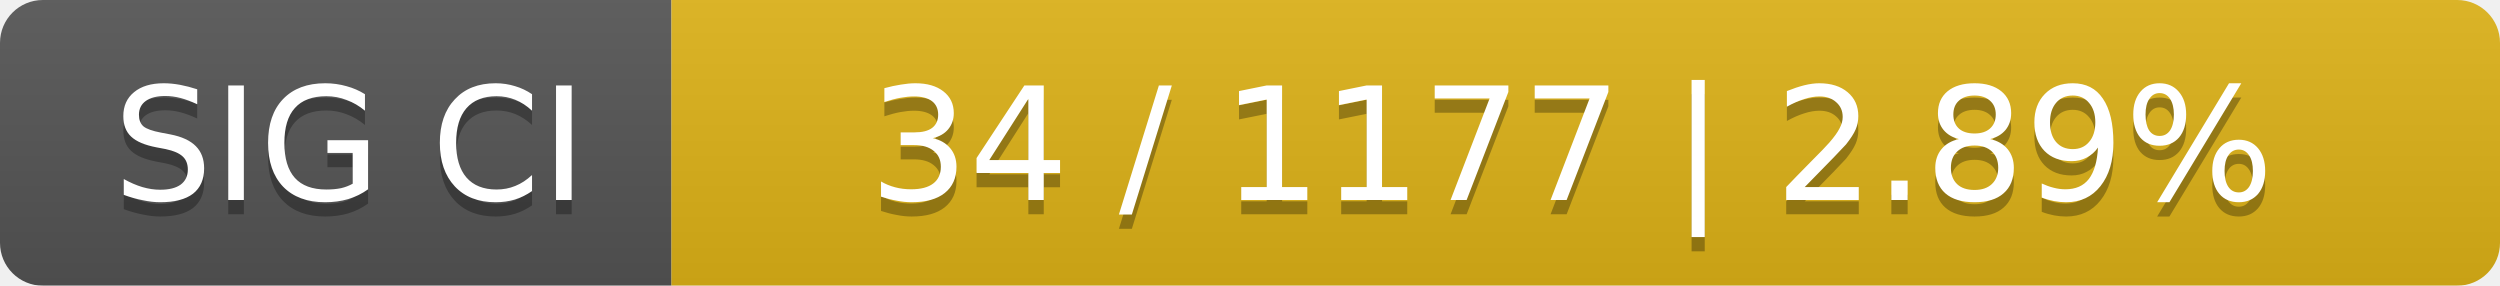
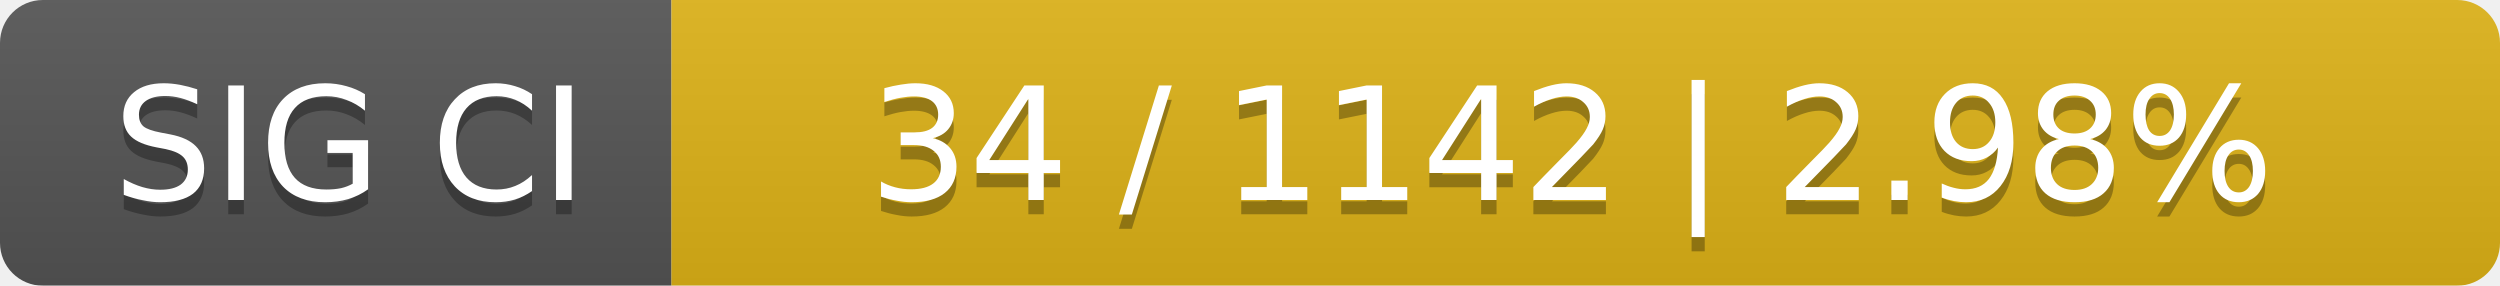
<svg xmlns="http://www.w3.org/2000/svg" width="175" height="20">
  <linearGradient id="smooth" x2="0" y2="100%">
    <stop offset="0" stop-color="#bbb" stop-opacity=".1" />
    <stop offset="1" stop-opacity=".1" />
  </linearGradient>
  <mask id="round">
    <rect width="175" height="20" rx="3" fill="#fff" />
  </mask>
  <g mask="url(#round)">
    <rect width="47" height="20" fill="#555" />
    <rect x="47" width="128" height="20" fill="#dfb317" />
    <rect width="175" height="20" fill="url(#smooth)" />
  </g>
  <g fill="#fff" text-anchor="middle" font-family="DejaVu Sans,Verdana,Geneva,sans-serif" font-size="11">
    <text x="24.5" y="15" fill="#010101" fill-opacity=".3">SIG CI</text>
    <text x="24.5" y="14">SIG CI</text>
-     <text x="110" y="15" fill="#010101" fill-opacity=".3">34 / 1177    |    2.89%</text>
-     <text x="110" y="14">34 / 1177    |    2.89%</text>
+     <text x="110" y="15" fill="#010101" fill-opacity=".3">34 / 1142    |    2.98%</text>
+     <text x="110" y="14">34 / 1142    |    2.98%</text>
  </g>
</svg>
